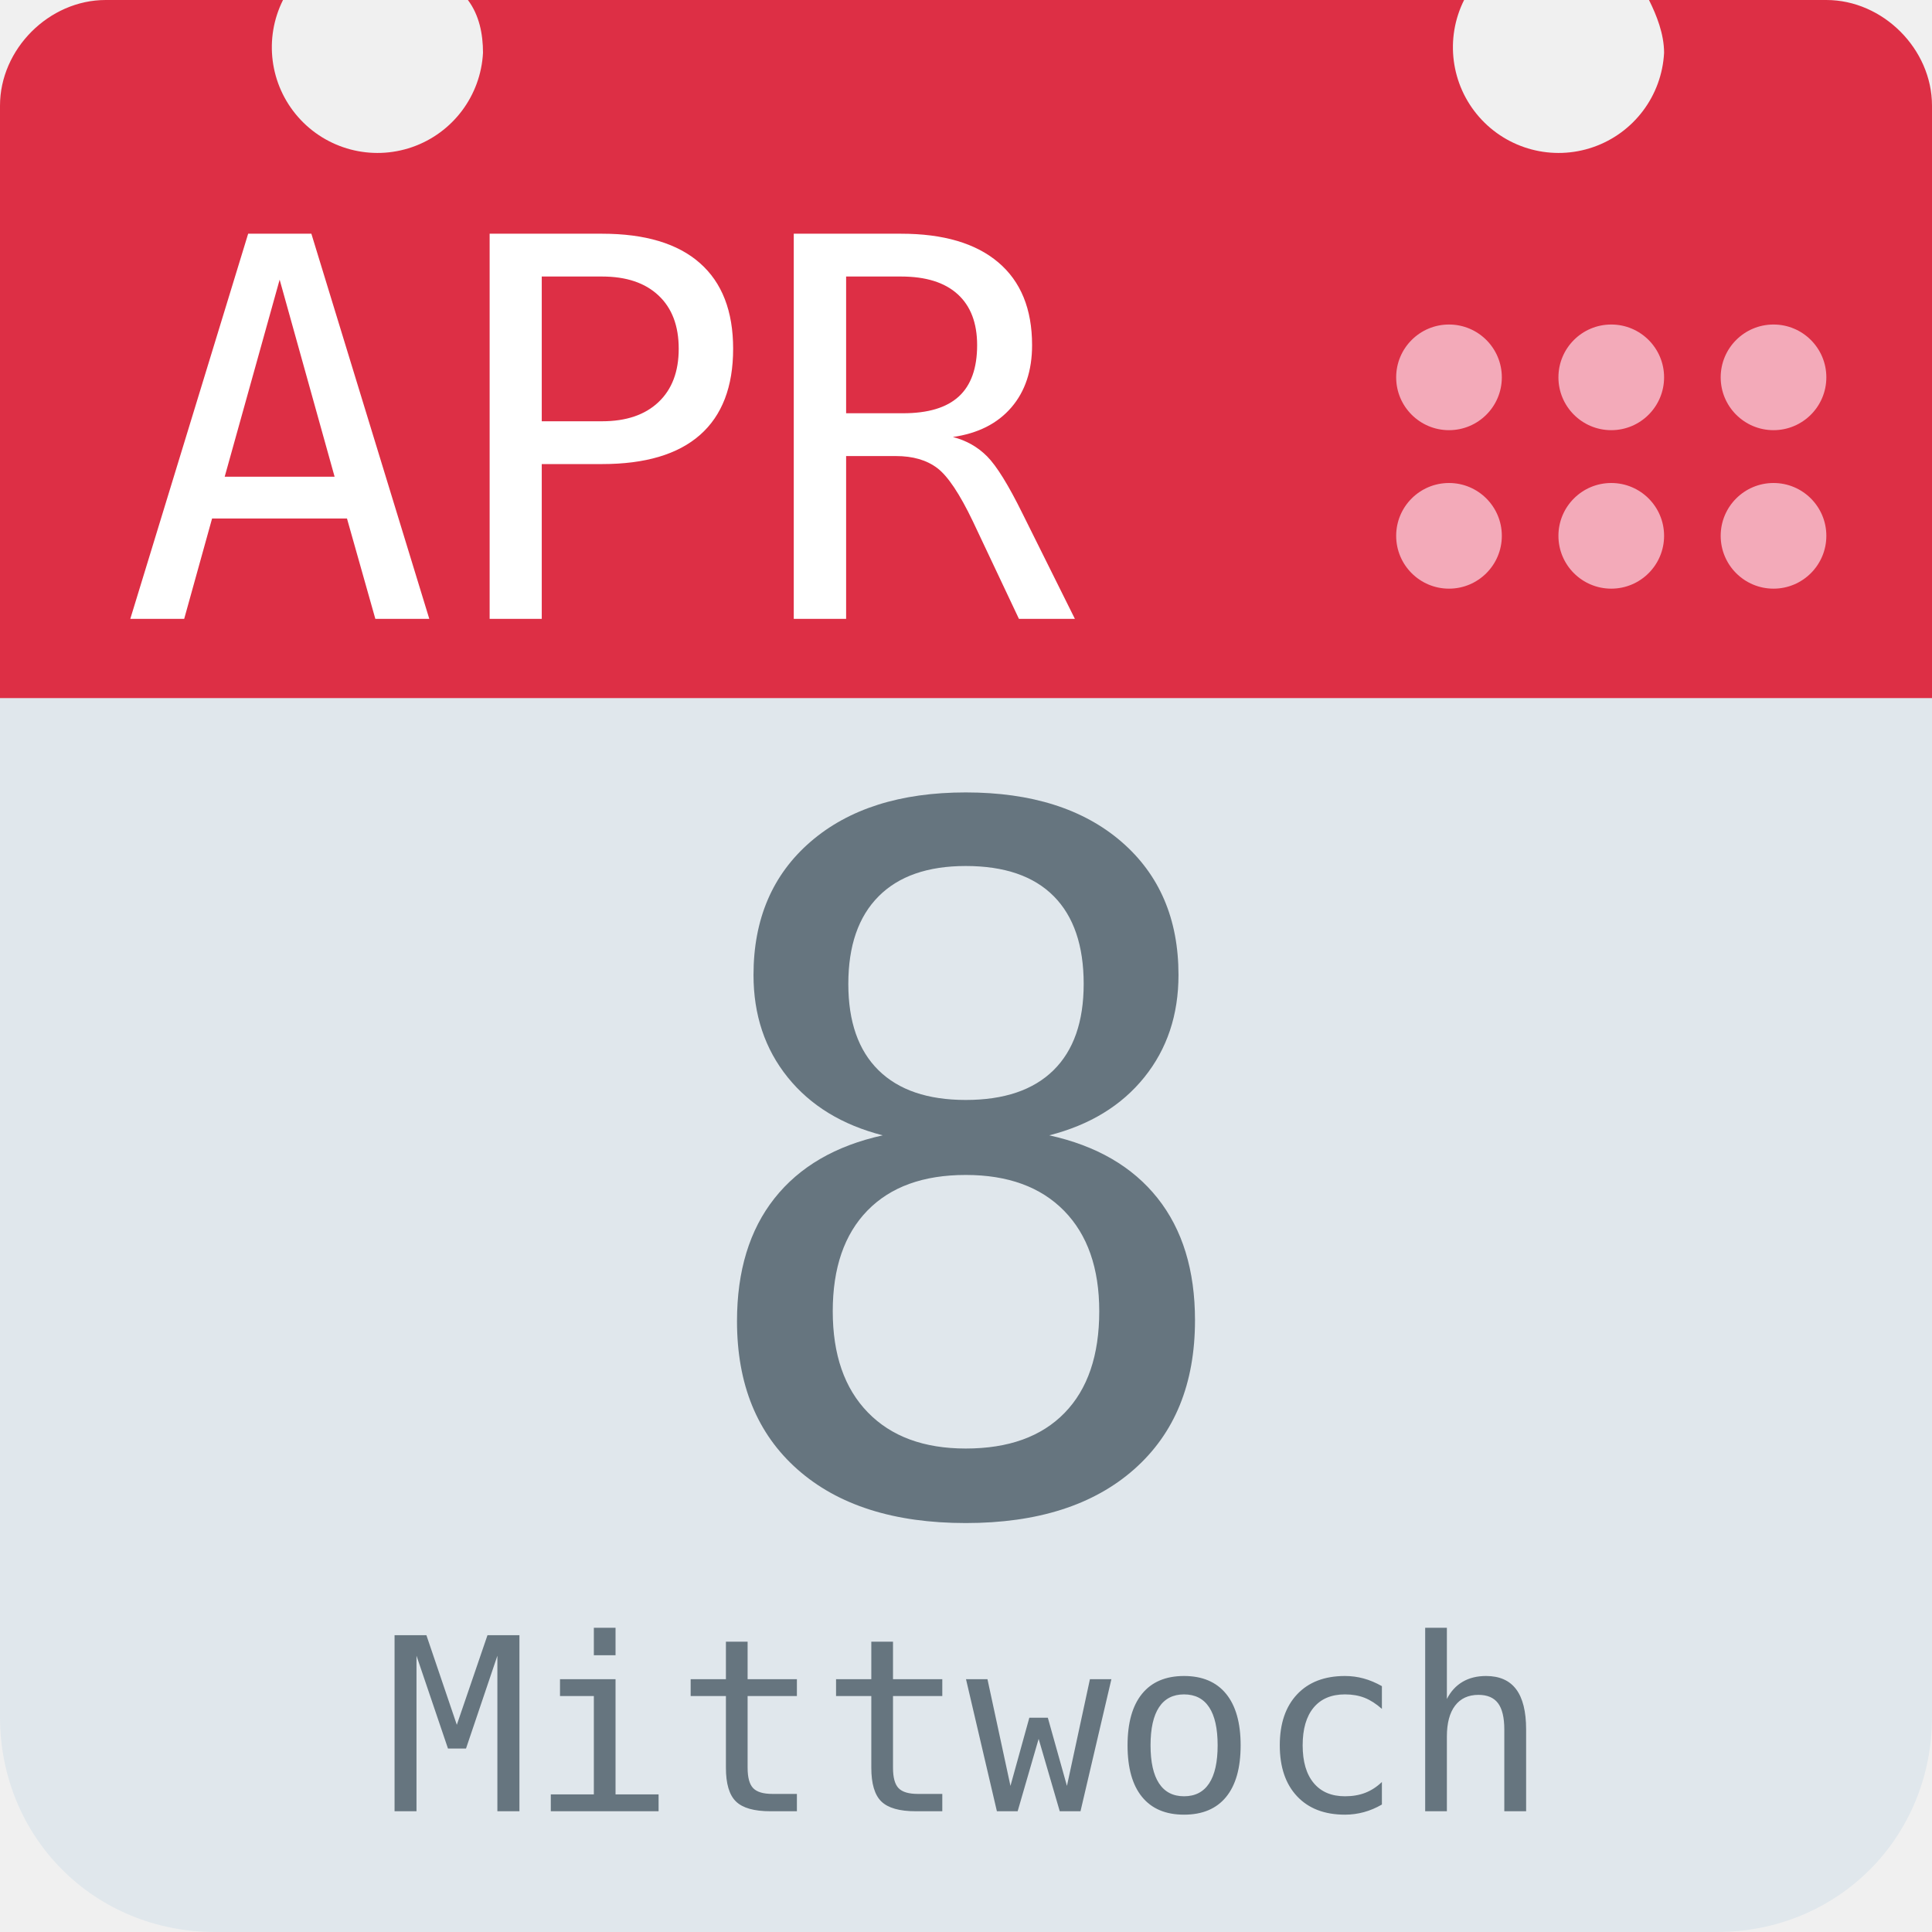
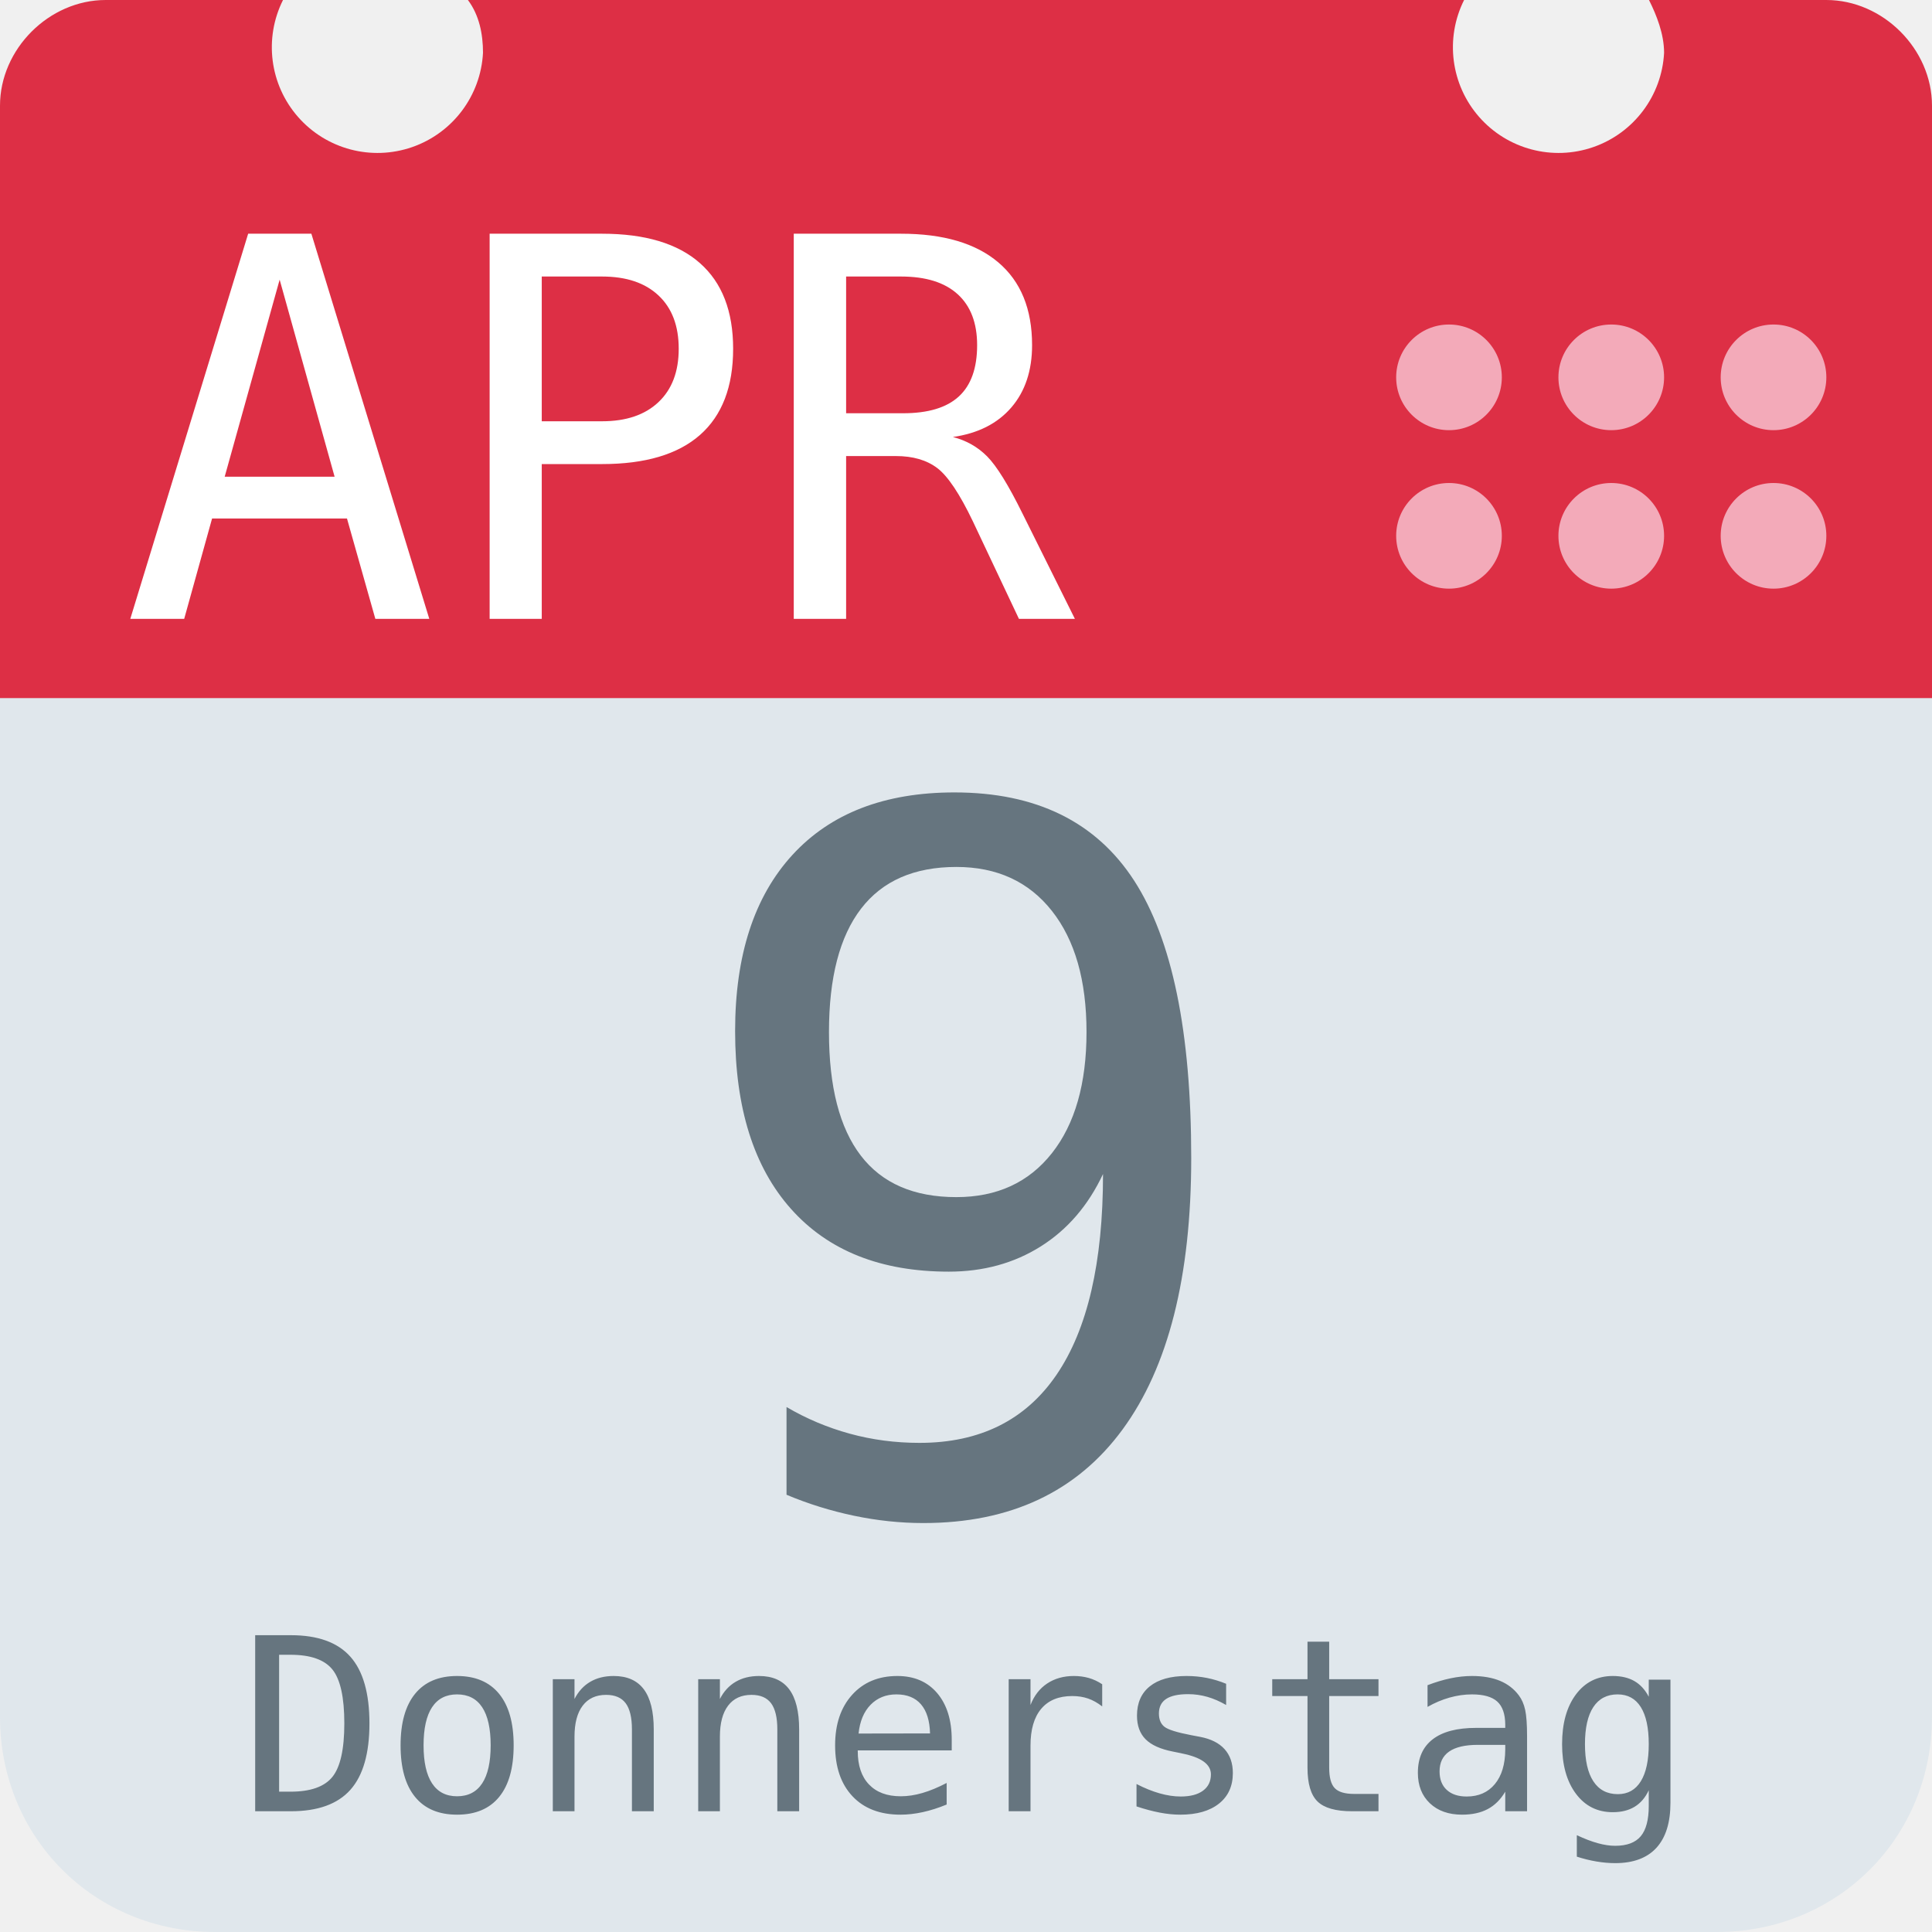
<svg xmlns="http://www.w3.org/2000/svg" aria-label="Calendar" role="img" viewBox="0 0 512 512">
  <path d="M512 455c0 32-25 57-57 57H57c-32 0-57-25-57-57V128c0-31 25-57 57-57h398c32 0 57 26 57 57z" fill="#e0e7ec" />
  <path d="M484 0h-47c2 4 4 9 4 14a28 28 0 1 1-53-14H124c3 4 4 9 4 14A28 28 0 1 1 75 0H28C13 0 0 13 0 28v157h512V28c0-15-13-28-28-28z" fill="#dd2f45" />
  <g fill="#f3aab9">
    <circle cx="470" cy="142" r="14" />
    <circle cx="470" cy="100" r="14" />
    <circle cx="427" cy="142" r="14" />
    <circle cx="427" cy="100" r="14" />
    <circle cx="384" cy="142" r="14" />
    <circle cx="384" cy="100" r="14" />
  </g>
  <text id="month" x="32" y="164" fill="#fff" font-family="monospace" font-size="140px" style="text-anchor: left">APR</text>
-   <text id="day" x="256" y="400" fill="#66757f" font-family="monospace" font-size="256px" style="text-anchor: middle">8</text>
-   <text id="weekday" x="256" y="480" fill="#66757f" font-family="monospace" font-size="64px" style="text-anchor: middle">Mittwoch</text>
+   <text id="day" x="256" y="400" fill="#66757f" font-family="monospace" font-size="256px" style="text-anchor: middle">9</text>
+   <text id="weekday" x="256" y="480" fill="#66757f" font-family="monospace" font-size="64px" style="text-anchor: middle">Donnerstag</text>
</svg>
